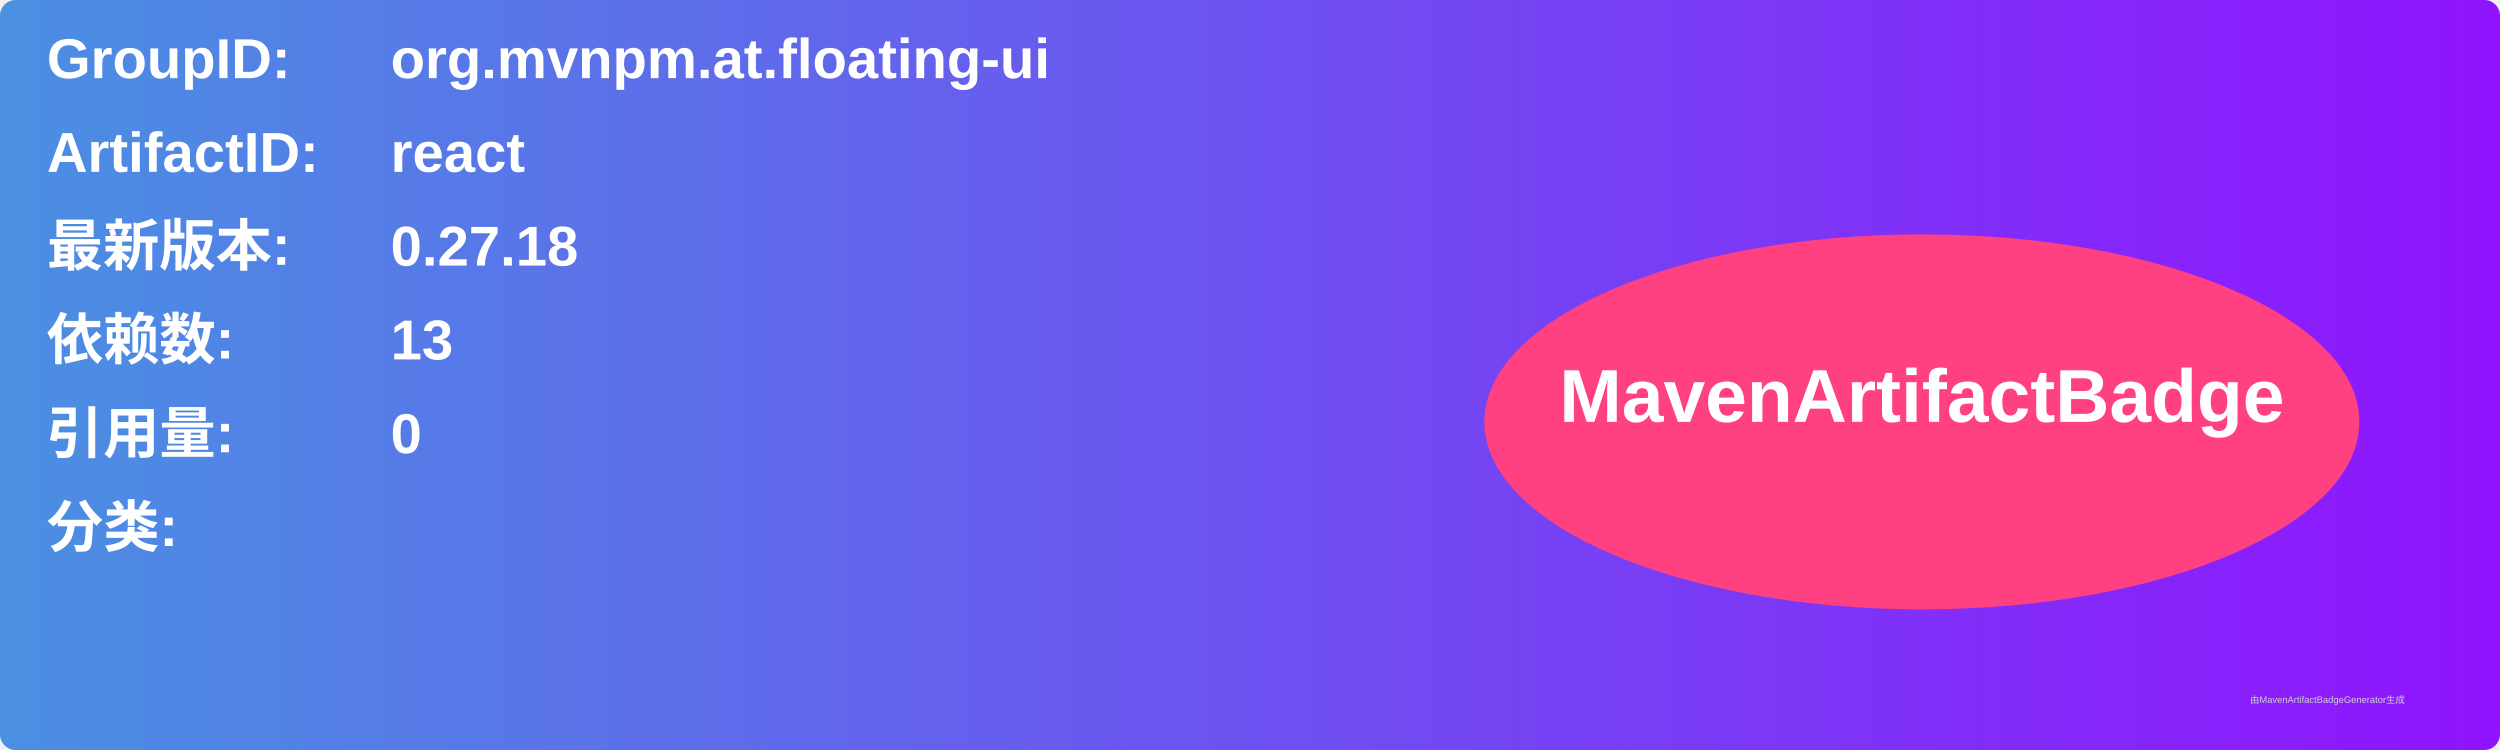
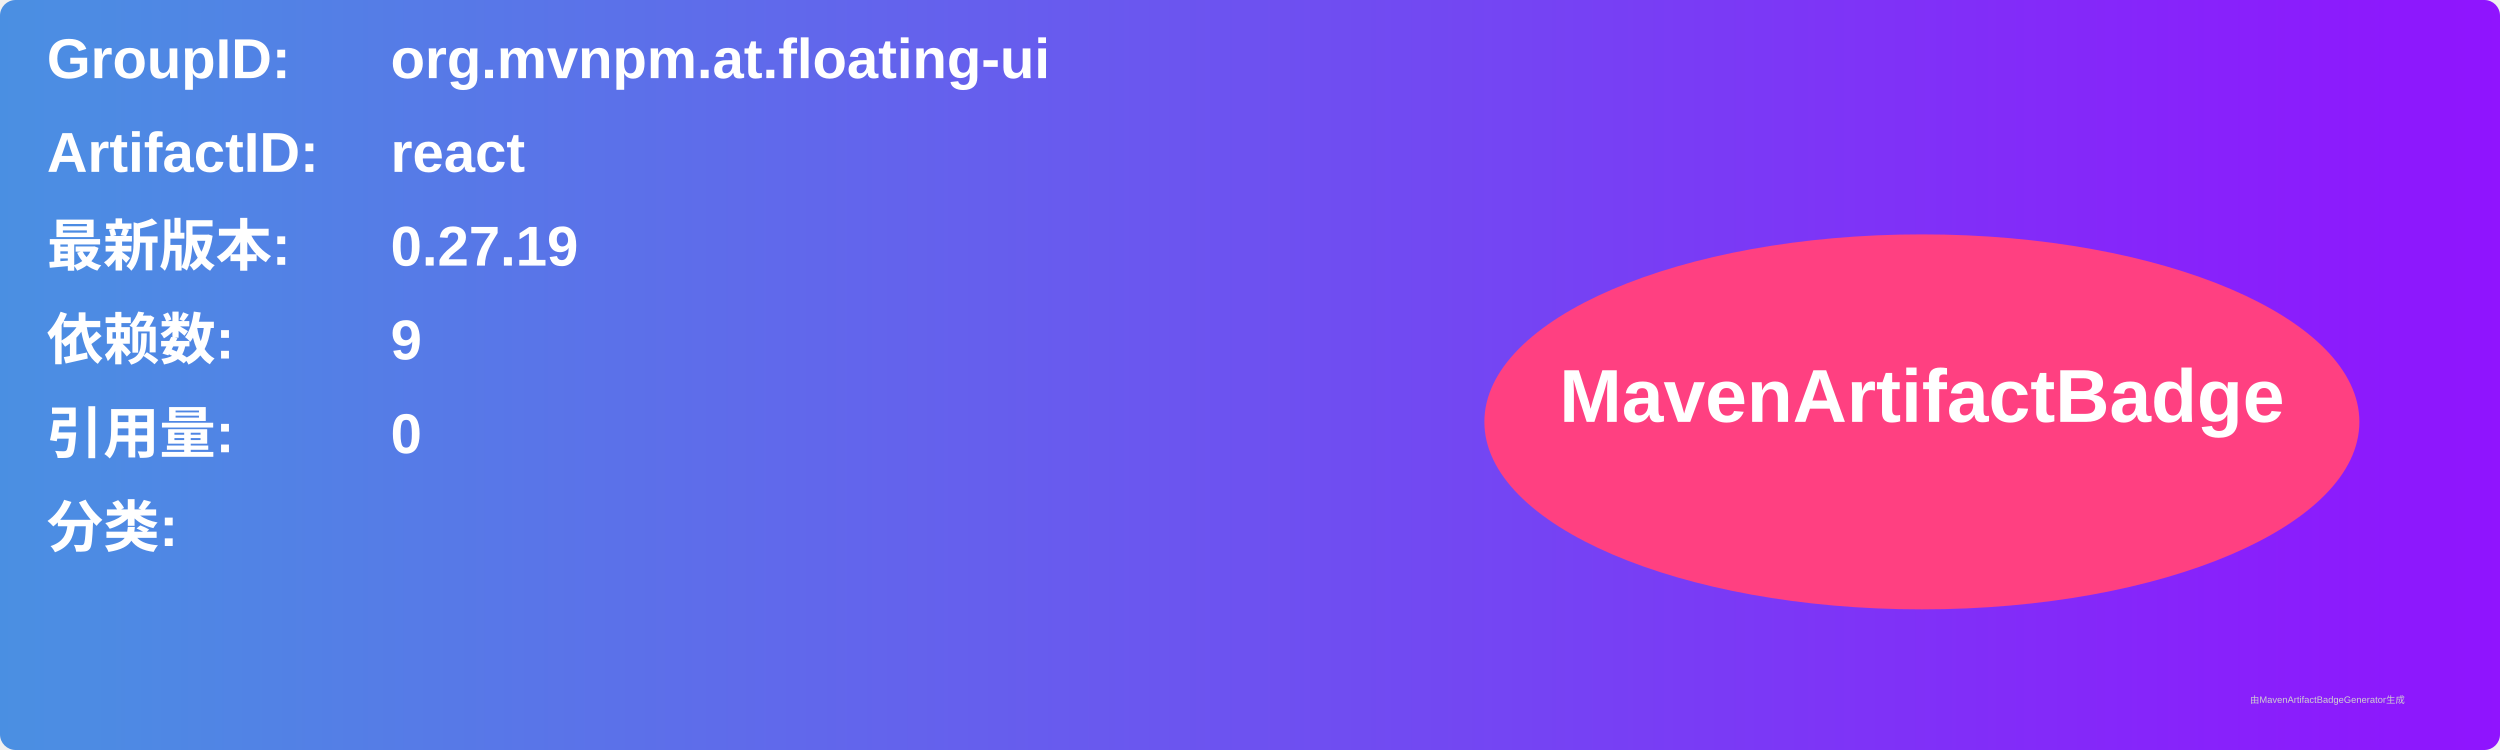
<svg xmlns="http://www.w3.org/2000/svg" width="800" height="240" viewBox="0 0 800 240">
  <linearGradient id="grad" x1="0%" y1="0%" x2="100%" y2="0%">
    <stop offset="0%" stop-color="#4a90e2" />
    <stop offset="100%" stop-color="#9013fe" />
  </linearGradient>
  <rect width="100%" height="100%" rx="5" ry="5" fill="url(#grad)" />
  <g transform="translate(15, 15)">
    <text x="0" y="10" font-family="Arial" font-size="18" fill="white" font-weight="bold" width="260">GroupID:</text>
    <text x="110" y="10" font-family="Arial" font-size="18" fill="white" font-weight="bold" width="460">org.mvnpm.at.floating-ui</text>
    <text x="0" y="40" font-family="Arial" font-size="18" fill="white" font-weight="bold" width="260">ArtifactID:</text>
    <text x="110" y="40" font-family="Arial" font-size="18" fill="white" font-weight="bold" width="460">react</text>
    <text x="0" y="70" font-family="Arial" font-size="18" fill="white" font-weight="bold">最新版本:</text>
    <text x="110" y="70" font-family="Arial" font-size="18" fill="white" font-weight="bold">
-       <tspan font-weight="bold">0.27.18</tspan>
+       <tspan font-weight="bold">0.27.19</tspan>
    </text>
    <text x="0" y="100" font-family="Arial" font-size="18" fill="white" font-weight="bold">依赖数: </text>
    <text x="110" y="100" font-family="Arial" font-size="18" fill="white">
-       <tspan font-weight="bold">13</tspan>
+       <tspan font-weight="bold">9</tspan>
    </text>
    <text x="0" y="130" font-family="Arial" font-size="18" fill="white" font-weight="bold">引用量: </text>
    <text x="110" y="130" font-family="Arial" font-size="18" fill="white">
      <tspan font-weight="bold">0</tspan>
    </text>
    <text x="0" y="160" font-family="Arial" font-size="18" fill="white" font-weight="bold">分类:</text>
    <text x="10" y="190" font-family="Arial" font-size="10" fill="white">
      <tspan font-weight="bold" />
    </text>
    <ellipse cx="600" cy="120" rx="140" ry="60" fill="#ff4081" />
    <text x="600" y="120" text-anchor="middle" font-family="Arial" font-size="24" fill="white" font-weight="bold">MavenArtifactBadge</text>
  </g>
  <text x="720" y="225" font-family="Arial" font-size="3" fill="#d0d0d0">由MavenArtifactBadgeGenerator生成</text>
</svg>
